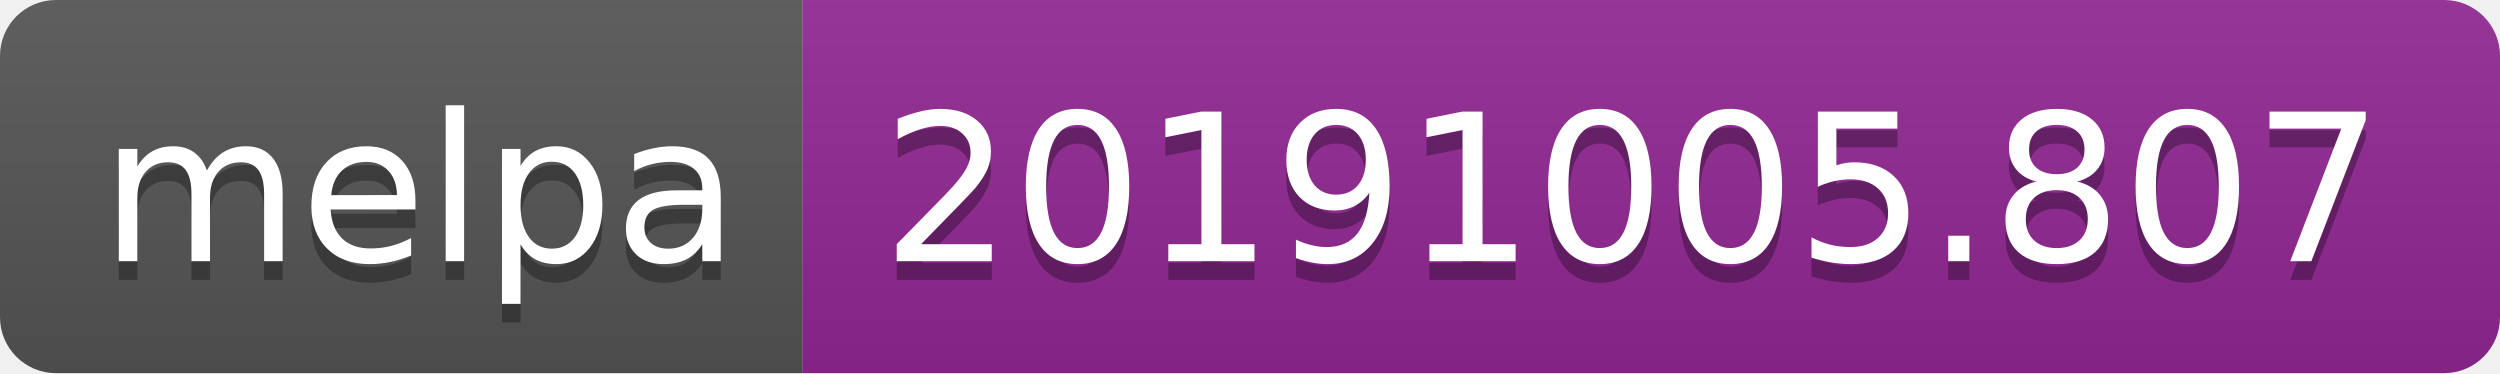
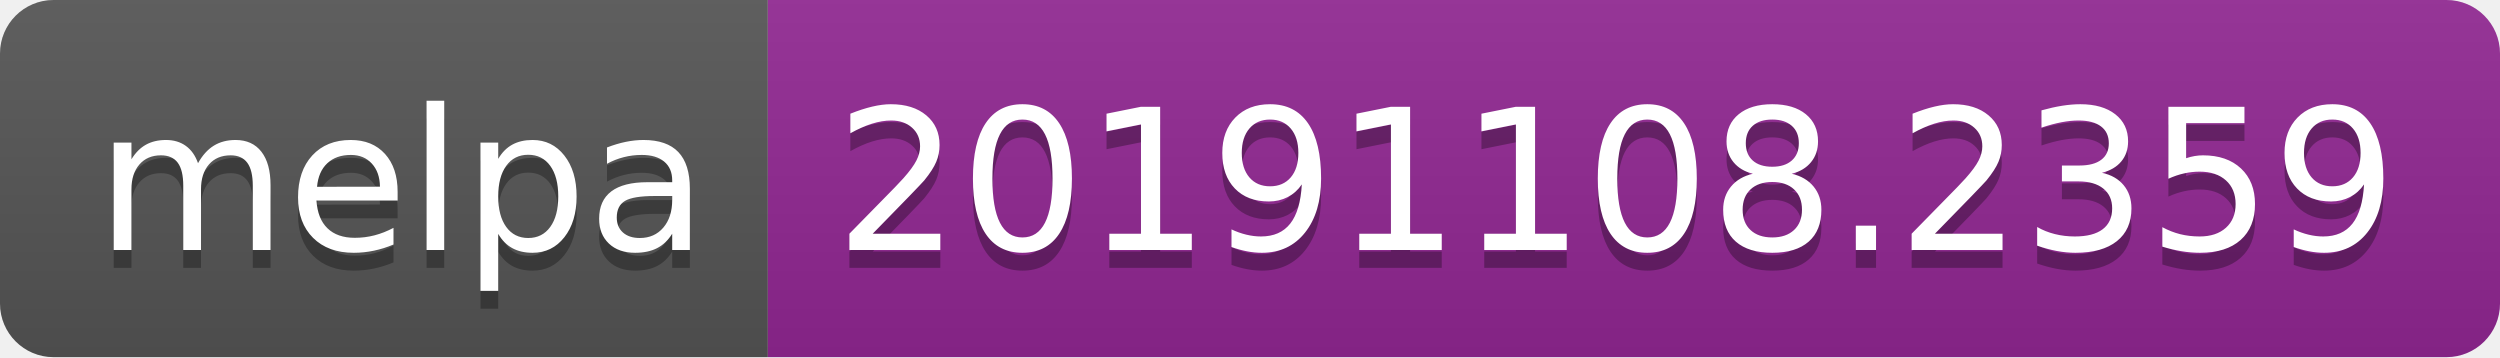
- <svg xmlns="http://www.w3.org/2000/svg" width="134" height="20">
+ <svg xmlns="http://www.w3.org/2000/svg" width="140" height="20">
  <linearGradient id="b" x2="0" y2="100%">
    <stop offset="0" stop-color="#bbb" stop-opacity=".1" />
    <stop offset="1" stop-opacity=".1" />
  </linearGradient>
  <clipPath id="a">
-     <rect width="134" height="20" rx="3" fill="#fff" />
+     <rect width="140" height="20" rx="3" fill="#fff" />
  </clipPath>
  <g clip-path="url(#a)">
    <path fill="#555" d="M0 0h43v20H0z" />
-     <path fill="#922793" d="M43 0h91v20H43z" />
-     <path fill="url(#b)" d="M0 0h134v20H0z" />
+     <path fill="#922793" d="M43 0h97v20H43z" />
+     <path fill="url(#b)" d="M0 0h140v20H0z" />
  </g>
  <g fill="#fff" text-anchor="middle" font-family="DejaVu Sans,Verdana,Geneva,sans-serif" font-size="110">
    <text x="225" y="150" fill="#010101" fill-opacity=".3" transform="scale(.1)" textLength="330">melpa</text>
    <text x="225" y="140" transform="scale(.1)" textLength="330">melpa</text>
-     <text x="875" y="150" fill="#010101" fill-opacity=".3" transform="scale(.1)" textLength="810">20191005.807</text>
-     <text x="875" y="140" transform="scale(.1)" textLength="810">20191005.807</text>
+     <text x="905" y="150" fill="#010101" fill-opacity=".3" transform="scale(.1)" textLength="870">20191108.2359</text>
+     <text x="905" y="140" transform="scale(.1)" textLength="870">20191108.2359</text>
  </g>
</svg>
